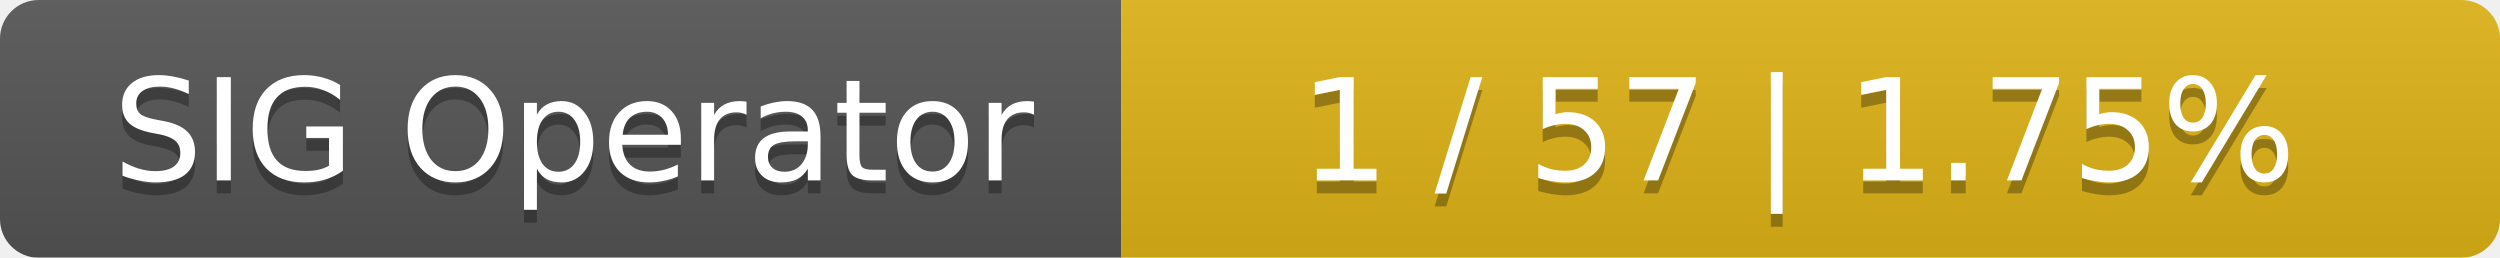
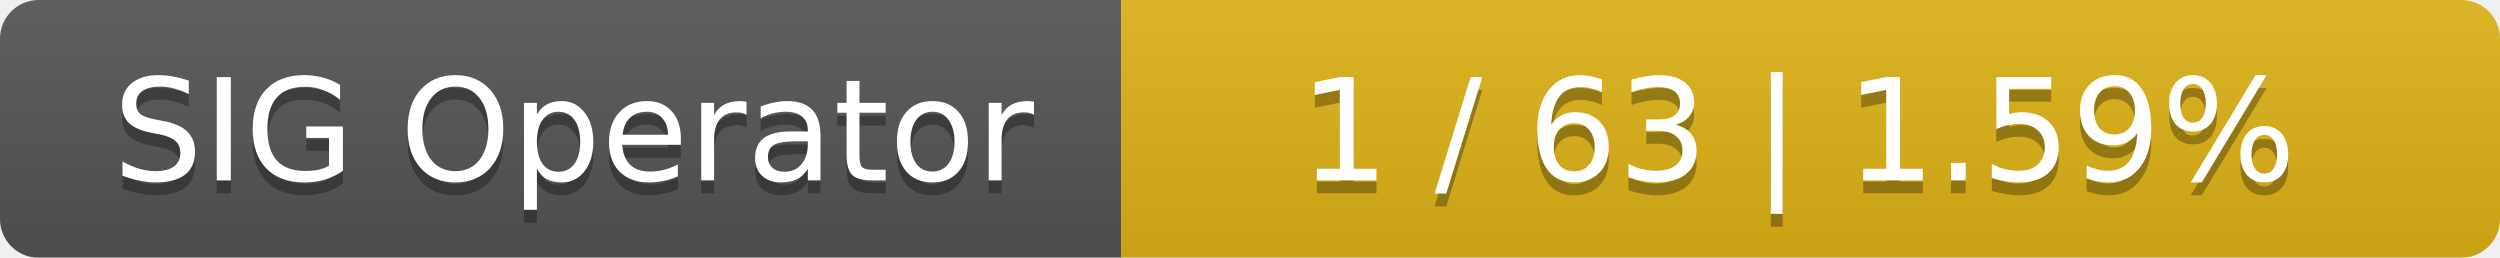
<svg xmlns="http://www.w3.org/2000/svg" width="194" height="20">
  <linearGradient id="smooth" x2="0" y2="100%">
    <stop offset="0" stop-color="#bbb" stop-opacity=".1" />
    <stop offset="1" stop-opacity=".1" />
  </linearGradient>
  <mask id="round">
    <rect width="194" height="20" rx="3" fill="#fff" />
  </mask>
  <g mask="url(#round)">
    <rect width="87" height="20" fill="#555" />
    <rect x="87" width="107" height="20" fill="#dfb317" />
    <rect width="194" height="20" fill="url(#smooth)" />
  </g>
  <g fill="#fff" text-anchor="middle" font-family="DejaVu Sans,Verdana,Geneva,sans-serif" font-size="11">
    <text x="44.5" y="15" fill="#010101" fill-opacity=".3">SIG Operator</text>
    <text x="44.5" y="14">SIG Operator</text>
-     <text x="139.5" y="15" fill="#010101" fill-opacity=".3">1 / 57    |    1.75%</text>
-     <text x="139.5" y="14">1 / 57    |    1.75%</text>
+     <text x="139.5" y="15" fill="#010101" fill-opacity=".3">1 / 63    |    1.59%</text>
+     <text x="139.5" y="14">1 / 63    |    1.59%</text>
  </g>
</svg>
